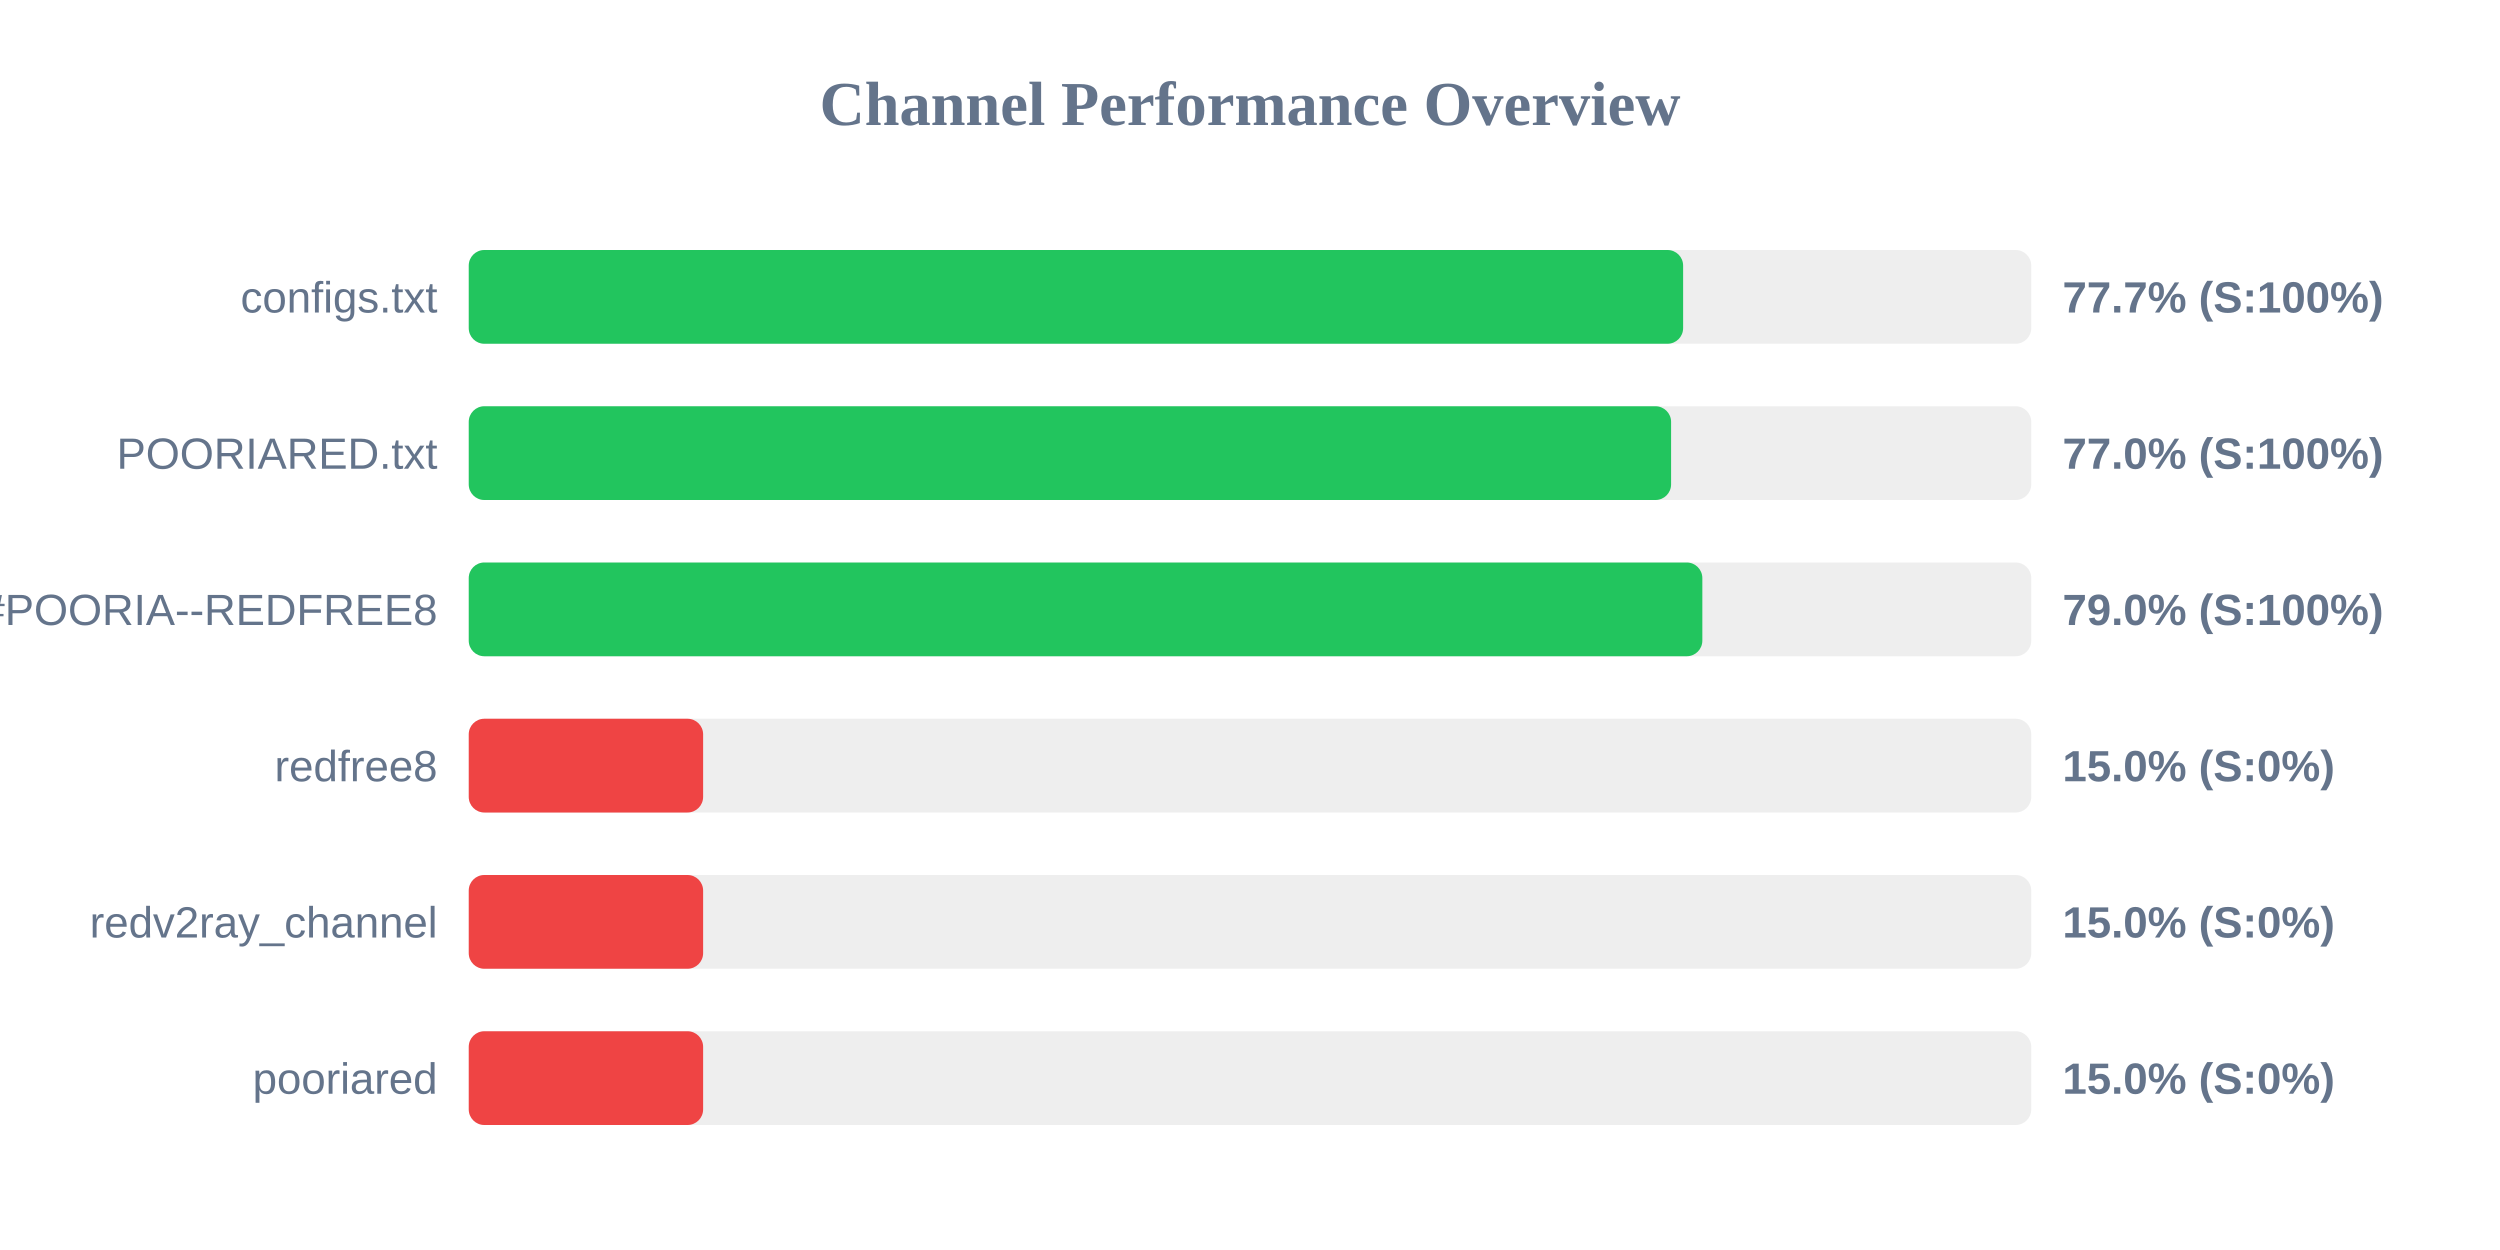
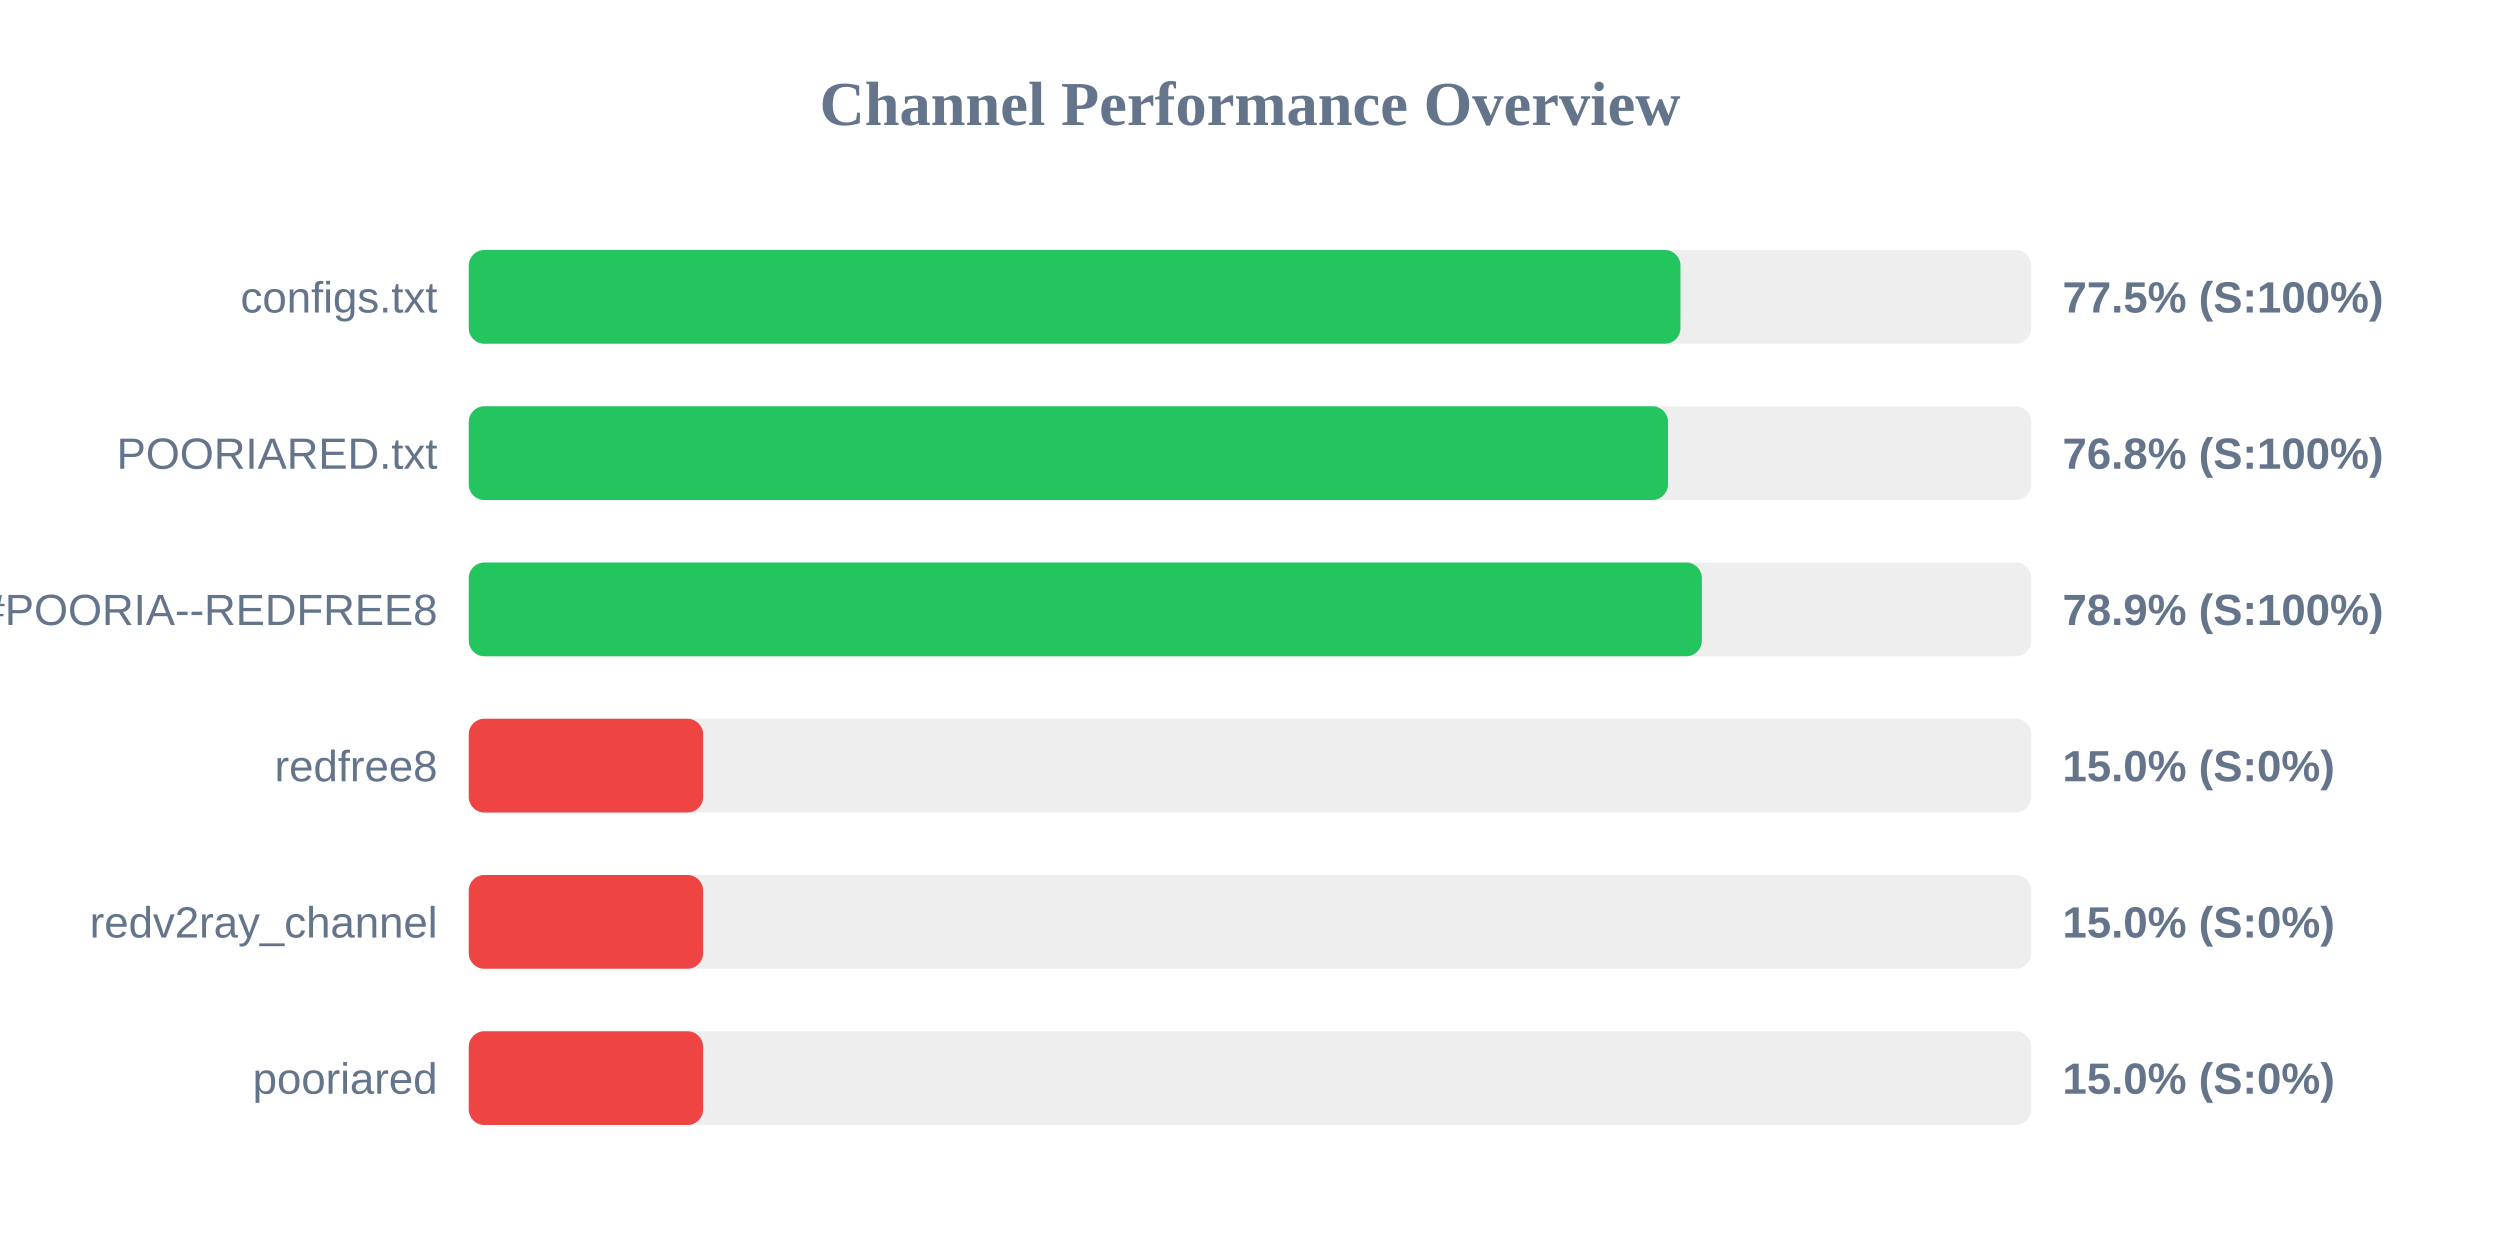
<svg xmlns="http://www.w3.org/2000/svg" width="800" height="400" version="1.1">
  <style>
        .row { font: 14px Arial; fill: #64748b; }
        .score { font: bold 14px Arial; fill: #64748b; }
    </style>
  <text x="400" y="40" text-anchor="middle" font-size="20px" font-weight="bold" fill="#64748b">Channel Performance Overview</text>
  <rect x="150" y="80" width="500" height="30" fill="#eee" rx="5" />
-   <rect x="150" y="80" width="388.6" height="30" fill="#22c55e" rx="5" />
+   <rect x="150" y="80" width="387.75" height="30" fill="#22c55e" rx="5" />
  <text x="140" y="100" text-anchor="end" class="row">configs.txt</text>
-   <text x="660" y="100" text-anchor="start" class="score">77.7% (S:100%)</text>
+   <text x="660" y="100" text-anchor="start" class="score">77.5% (S:100%)</text>
  <rect x="150" y="130" width="500" height="30" fill="#eee" rx="5" />
-   <rect x="150" y="130" width="384.75" height="30" fill="#22c55e" rx="5" />
+   <rect x="150" y="130" width="383.75" height="30" fill="#22c55e" rx="5" />
  <text x="140" y="150" text-anchor="end" class="row">POORIARED.txt</text>
-   <text x="660" y="150" text-anchor="start" class="score">77.0% (S:100%)</text>
+   <text x="660" y="150" text-anchor="start" class="score">76.8% (S:100%)</text>
  <rect x="150" y="180" width="500" height="30" fill="#eee" rx="5" />
-   <rect x="150" y="180" width="394.75" height="30" fill="#22c55e" rx="5" />
+   <rect x="150" y="180" width="394.6" height="30" fill="#22c55e" rx="5" />
  <text x="140" y="200" text-anchor="end" class="row">POORIA--REDFREE8.txt#POORIA--REDFREE8</text>
-   <text x="660" y="200" text-anchor="start" class="score">79.0% (S:100%)</text>
+   <text x="660" y="200" text-anchor="start" class="score">78.9% (S:100%)</text>
  <rect x="150" y="230" width="500" height="30" fill="#eee" rx="5" />
  <rect x="150" y="230" width="75.0" height="30" fill="#ef4444" rx="5" />
  <text x="140" y="250" text-anchor="end" class="row">redfree8</text>
  <text x="660" y="250" text-anchor="start" class="score">15.0% (S:0%)</text>
  <rect x="150" y="280" width="500" height="30" fill="#eee" rx="5" />
  <rect x="150" y="280" width="75.0" height="30" fill="#ef4444" rx="5" />
  <text x="140" y="300" text-anchor="end" class="row">redv2ray_channel</text>
  <text x="660" y="300" text-anchor="start" class="score">15.0% (S:0%)</text>
  <rect x="150" y="330" width="500" height="30" fill="#eee" rx="5" />
  <rect x="150" y="330" width="75.0" height="30" fill="#ef4444" rx="5" />
  <text x="140" y="350" text-anchor="end" class="row">pooriared</text>
  <text x="660" y="350" text-anchor="start" class="score">15.0% (S:0%)</text>
</svg>
